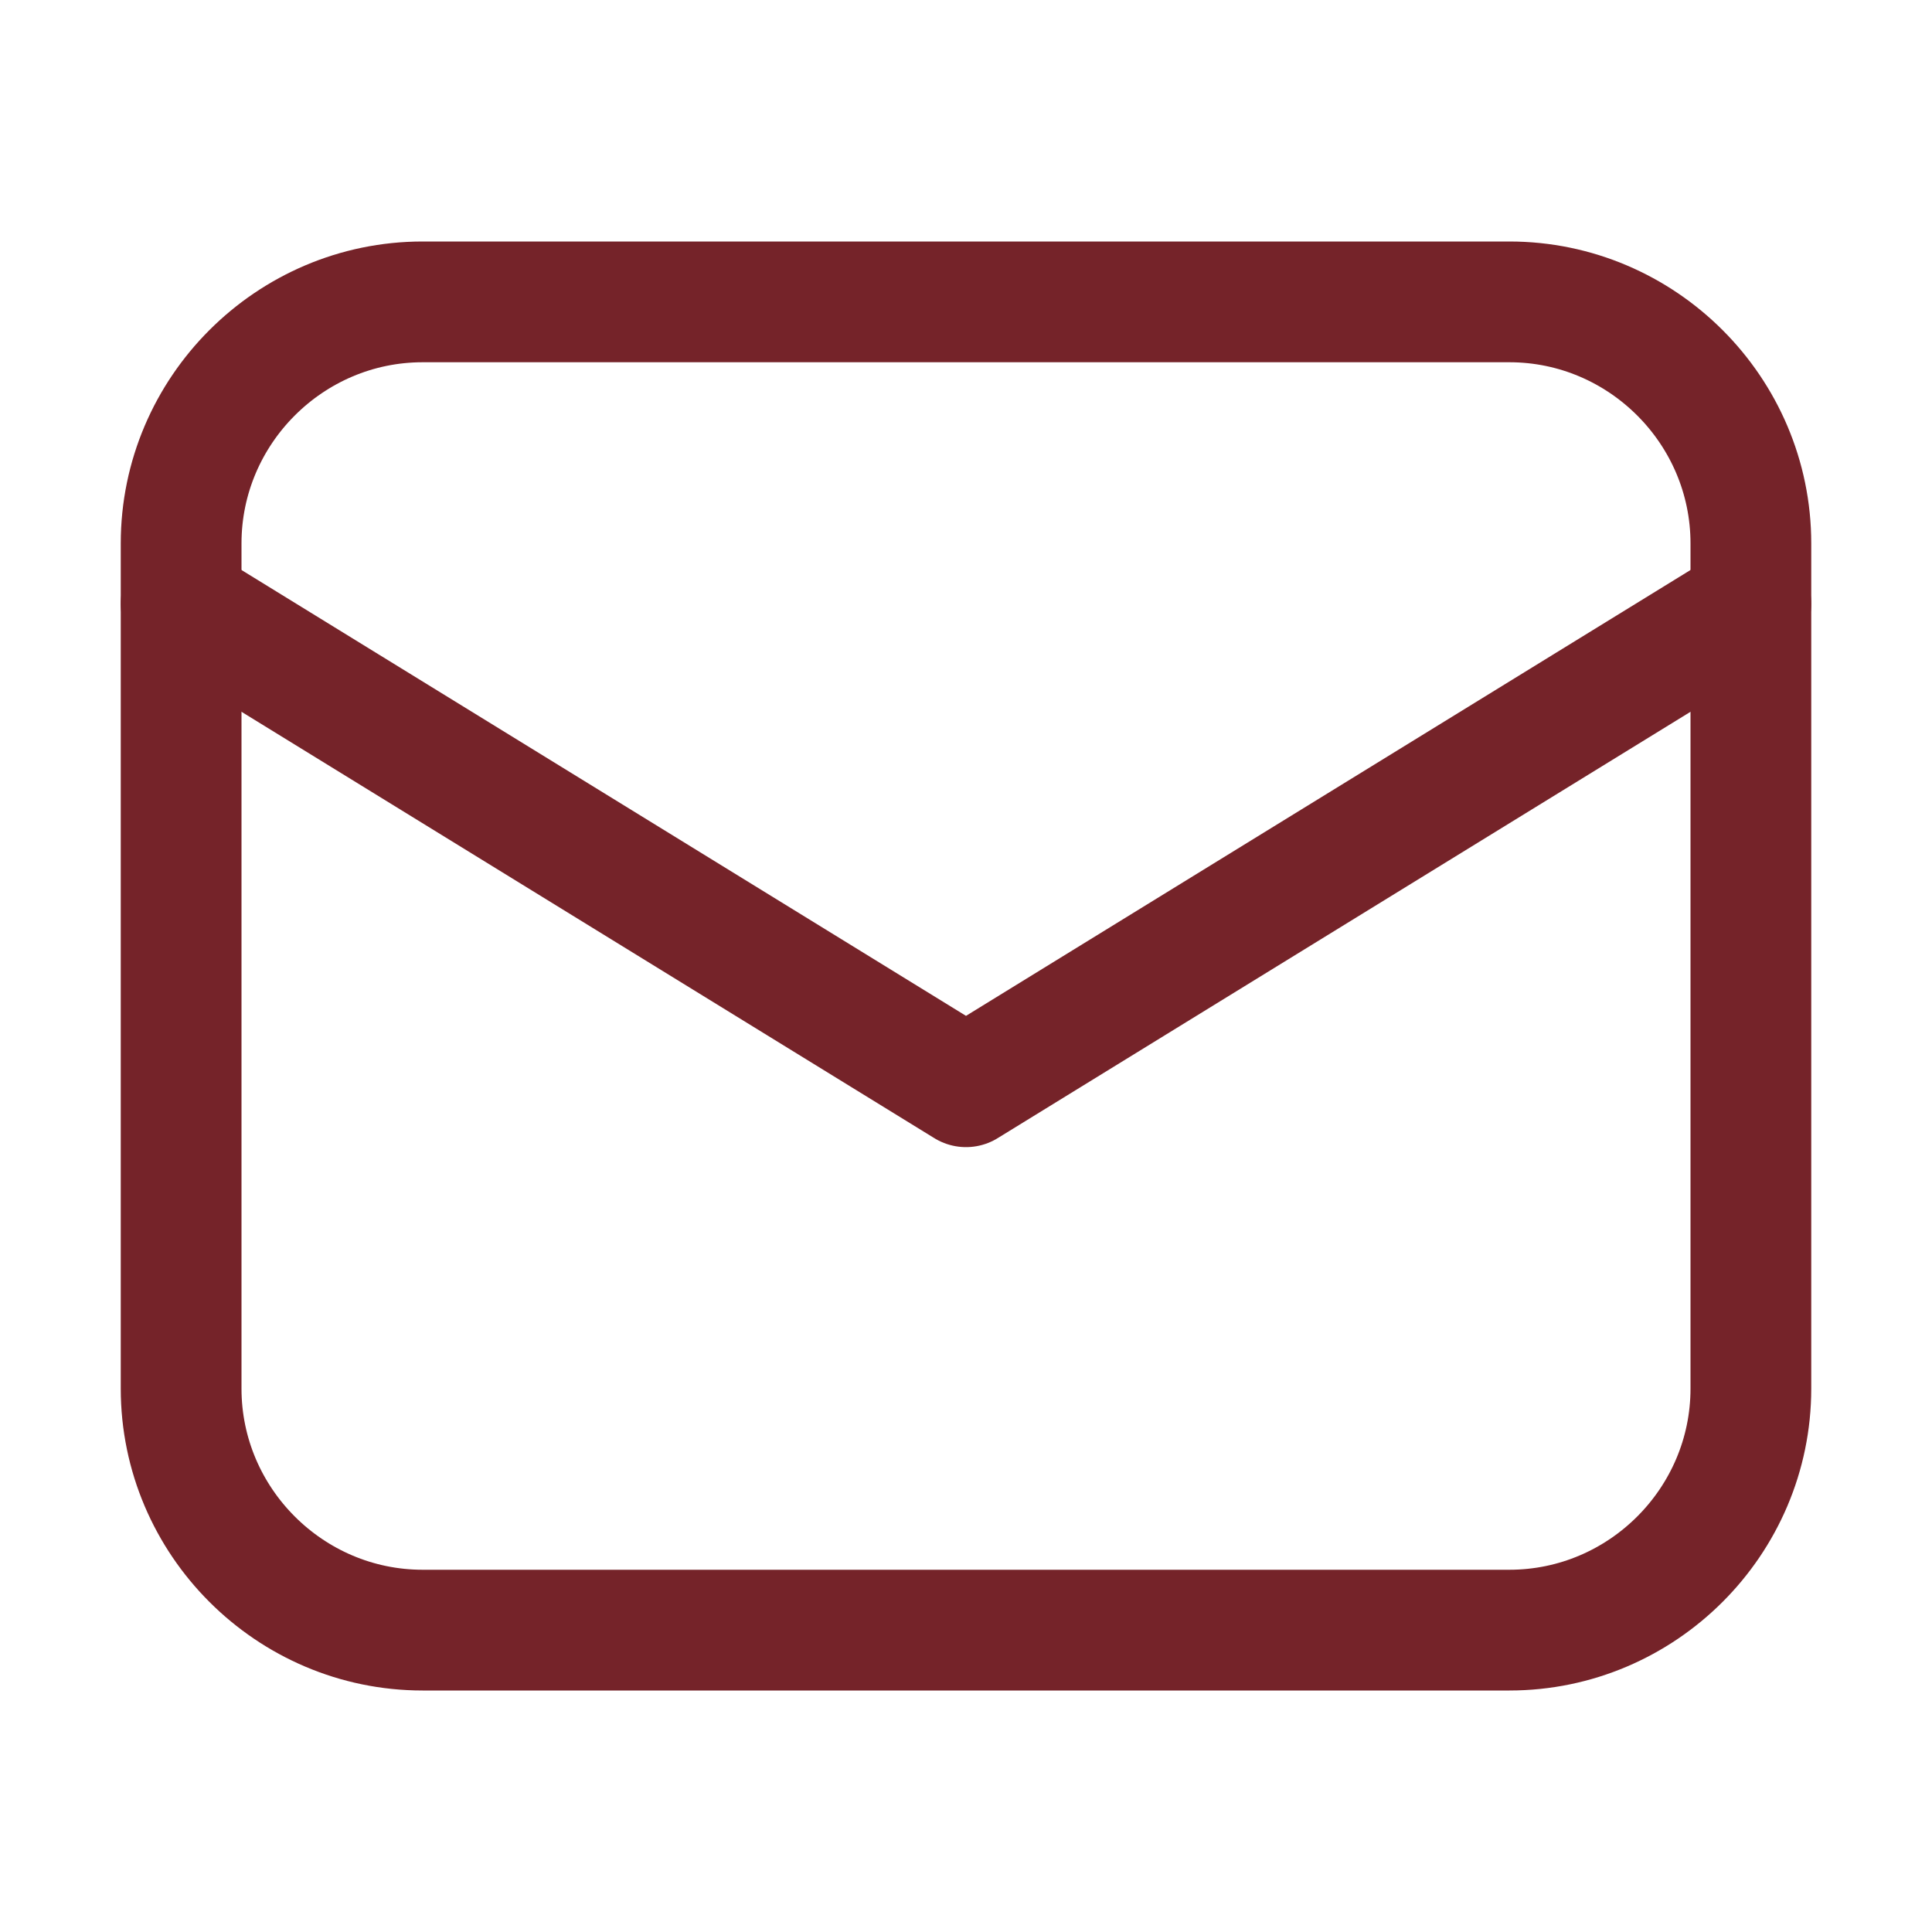
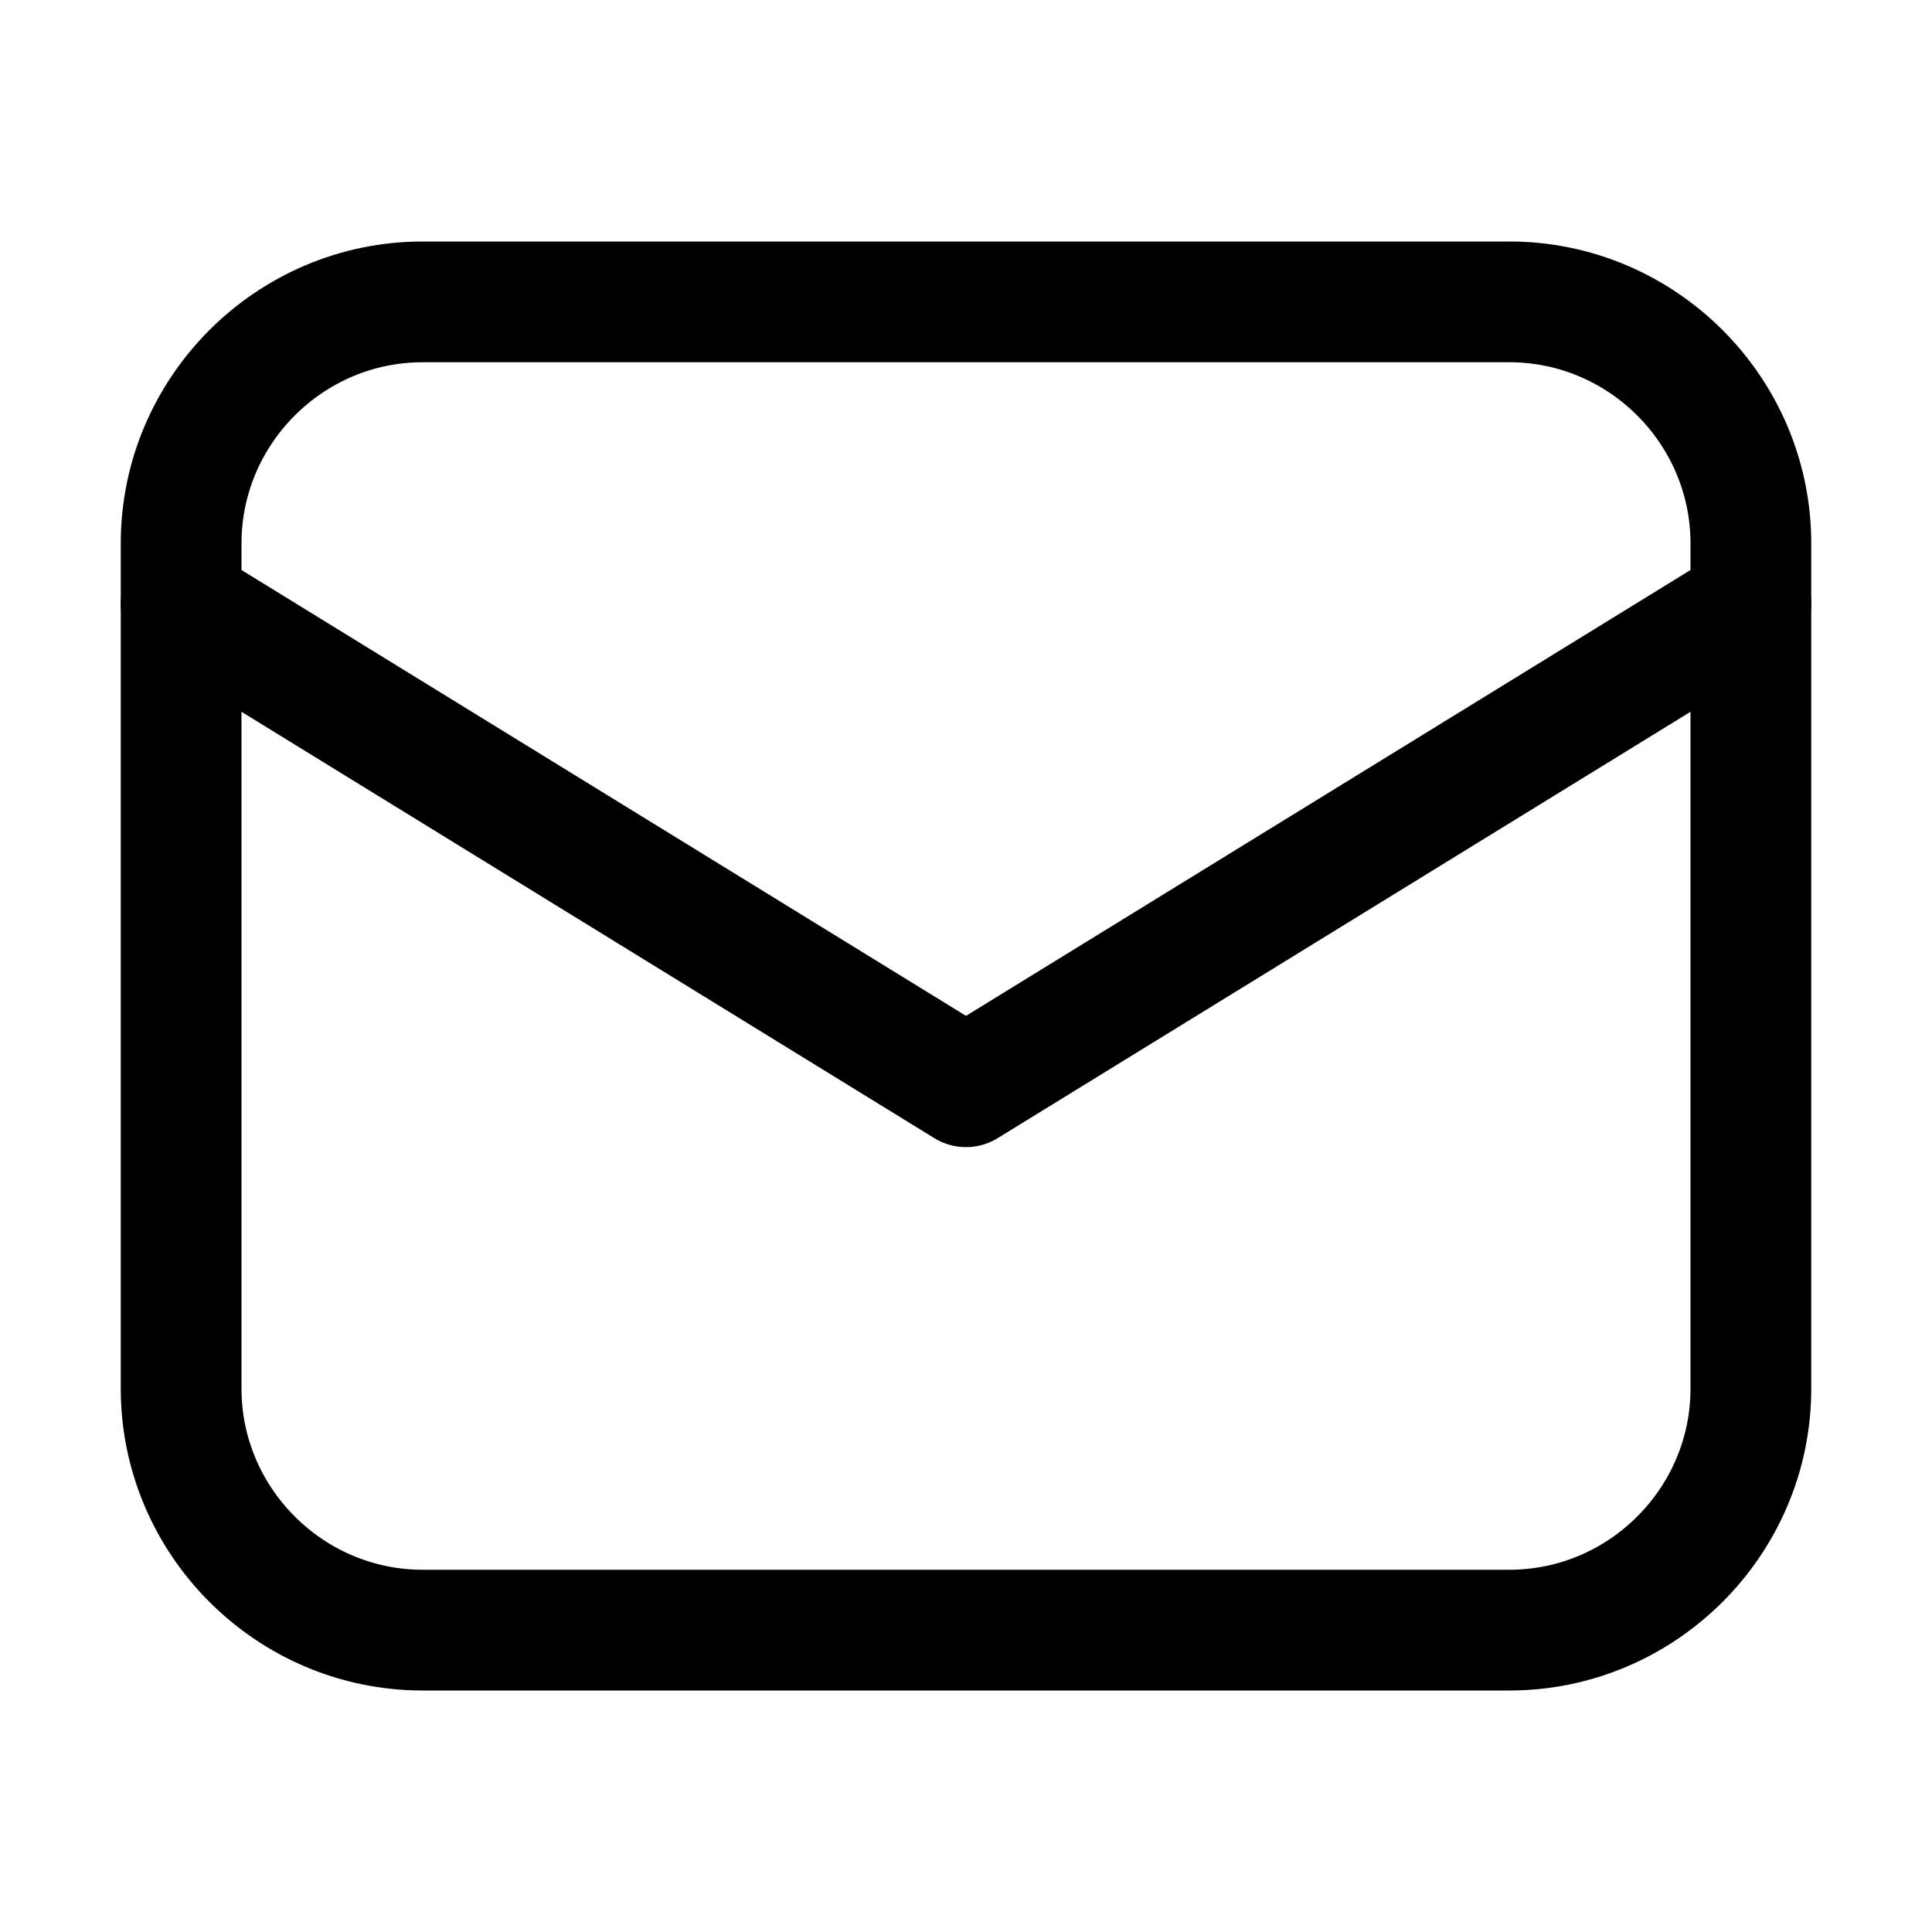
<svg xmlns="http://www.w3.org/2000/svg" version="1.1" id="Icons" x="0px" y="0px" viewBox="0 0 32 32" style="enable-background:new 0 0 32 32;" xml:space="preserve">
  <style type="text/css">
- 	.st0{fill:none;stroke:#752329;stroke-width:2;stroke-linecap:round;stroke-linejoin:round;stroke-miterlimit:10;}
- 	.st1{fill:none;stroke:#752329;stroke-width:2;stroke-linejoin:round;stroke-miterlimit:10;}
+ 	.st0{fill:none;stroke:#000000;stroke-width:2;stroke-linecap:round;stroke-linejoin:round;stroke-miterlimit:10;}
+ 	.st1{fill:none;stroke:#000000;stroke-width:2;stroke-linejoin:round;stroke-miterlimit:10;}
</style>
  <path class="st0" d="M25,27H7c-2.2,0-4-1.8-4-4V9c0-2.2,1.8-4,4-4h18c2.2,0,4,1.8,4,4v14C29,25.2,27.2,27,25,27z" />
  <polyline class="st0" points="3,10 16,18 29,10 " />
</svg>
